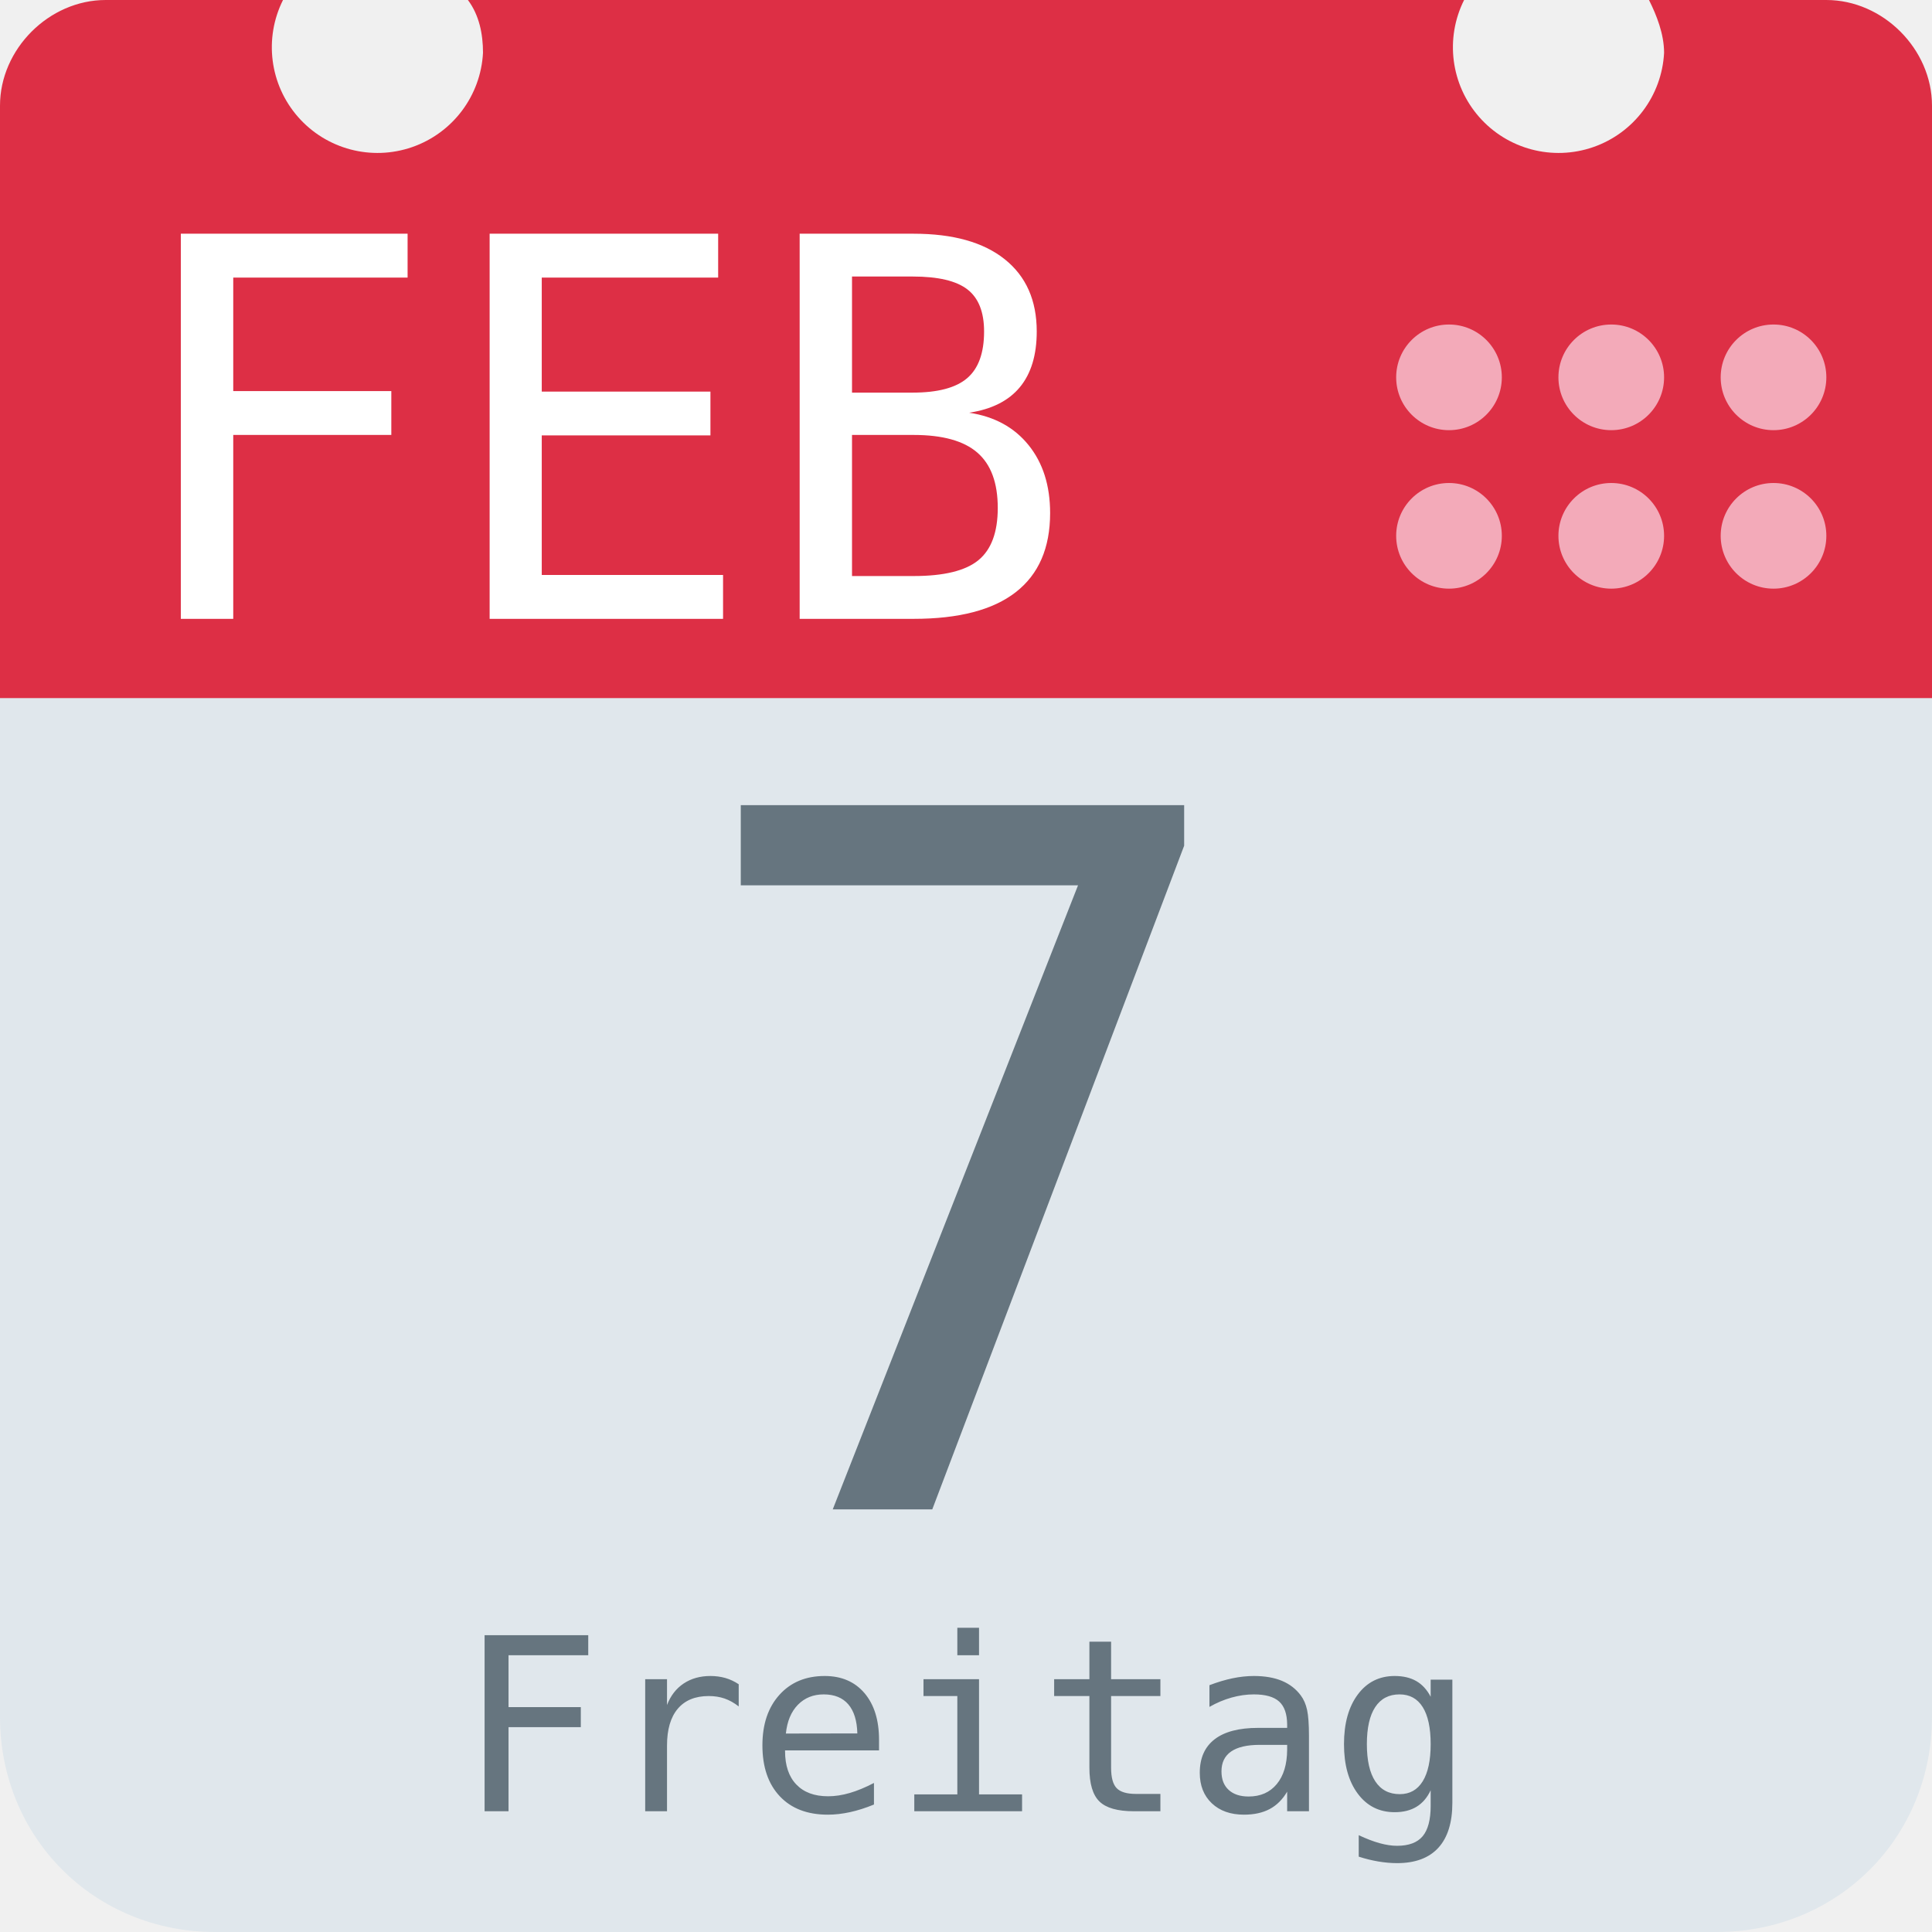
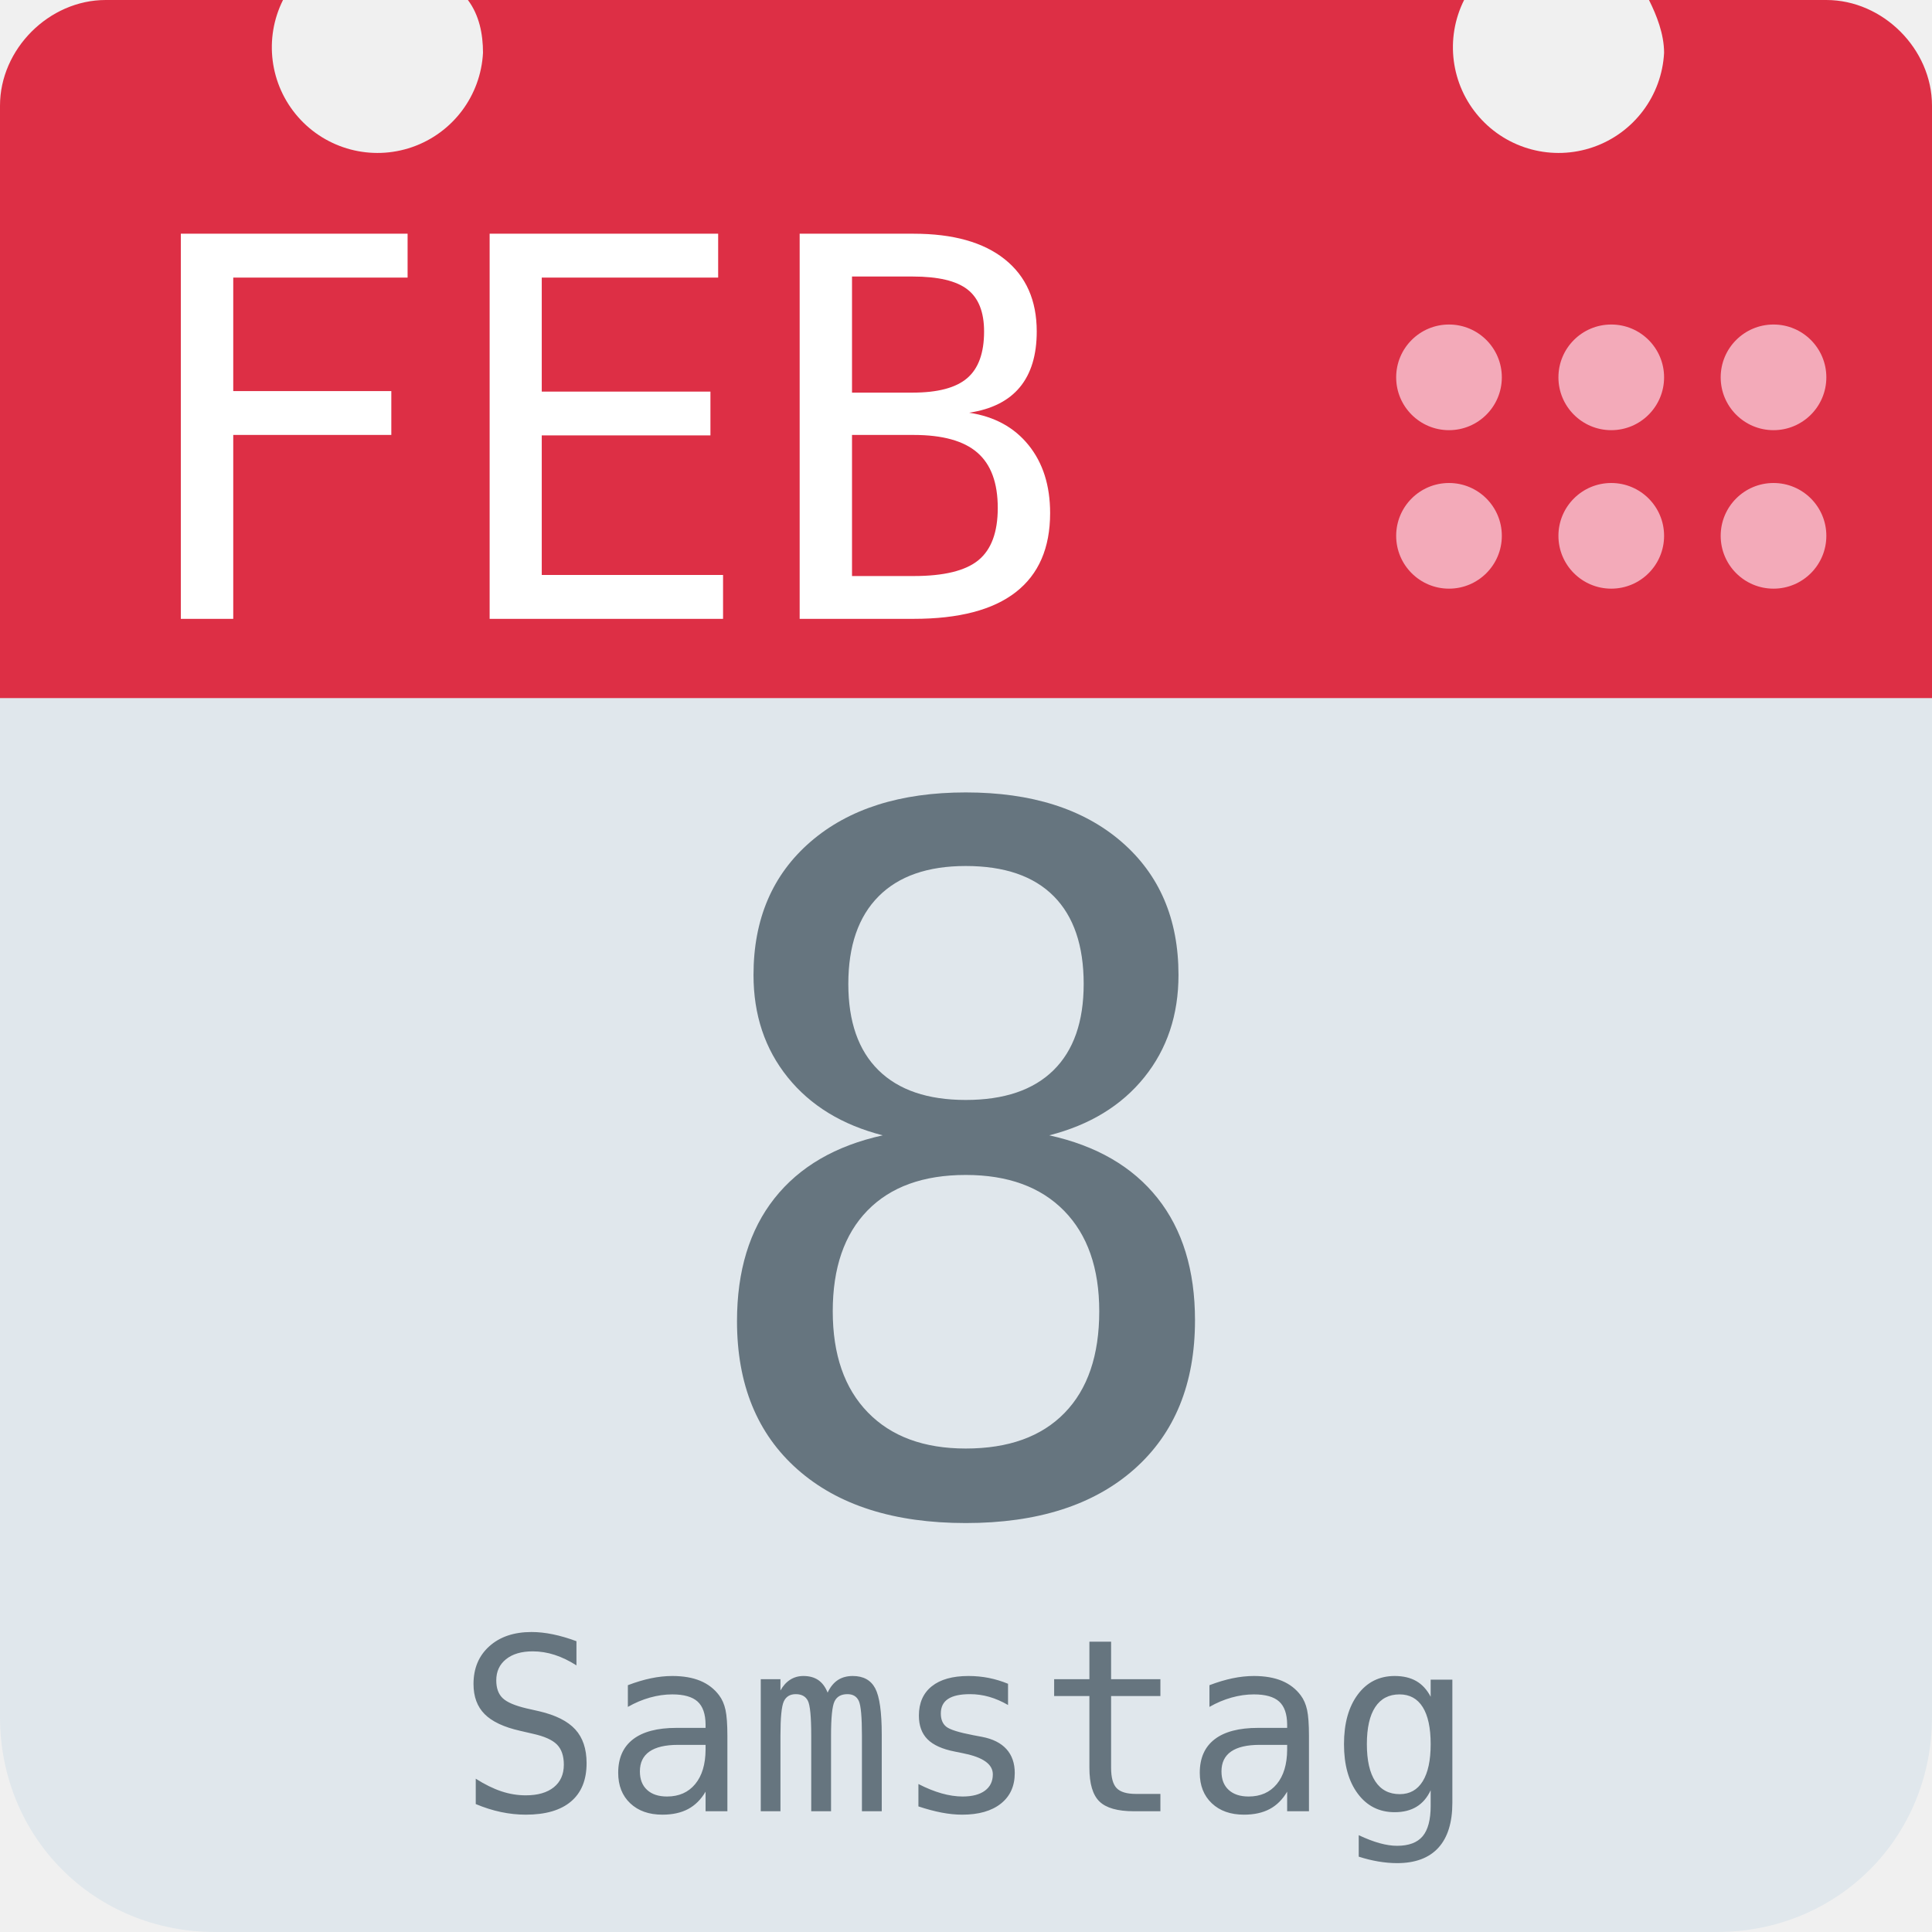
<svg xmlns="http://www.w3.org/2000/svg" aria-label="Calendar" role="img" viewBox="0 0 512 512">
  <path d="M512 455c0 32-25 57-57 57H57c-32 0-57-25-57-57V128c0-31 25-57 57-57h398c32 0 57 26 57 57z" fill="#e0e7ec" />
  <path d="M484 0h-47c2 4 4 9 4 14a28 28 0 1 1-53-14H124c3 4 4 9 4 14A28 28 0 1 1 75 0H28C13 0 0 13 0 28v157h512V28c0-15-13-28-28-28z" fill="#dd2f45" />
  <g fill="#f3aab9">
    <circle cx="470" cy="142" r="14" />
    <circle cx="470" cy="100" r="14" />
    <circle cx="427" cy="142" r="14" />
    <circle cx="427" cy="100" r="14" />
    <circle cx="384" cy="142" r="14" />
    <circle cx="384" cy="100" r="14" />
  </g>
  <text id="month" x="32" y="164" fill="#fff" font-family="monospace" font-size="140px" style="text-anchor: left">FEB</text>
-   <text id="day" x="256" y="400" fill="#66757f" font-family="monospace" font-size="256px" style="text-anchor: middle">7</text>
-   <text id="weekday" x="256" y="480" fill="#66757f" font-family="monospace" font-size="64px" style="text-anchor: middle">Freitag</text>
+   <text id="day" x="256" y="400" fill="#66757f" font-family="monospace" font-size="256px" style="text-anchor: middle">8</text>
+   <text id="weekday" x="256" y="480" fill="#66757f" font-family="monospace" font-size="64px" style="text-anchor: middle">Samstag</text>
</svg>
